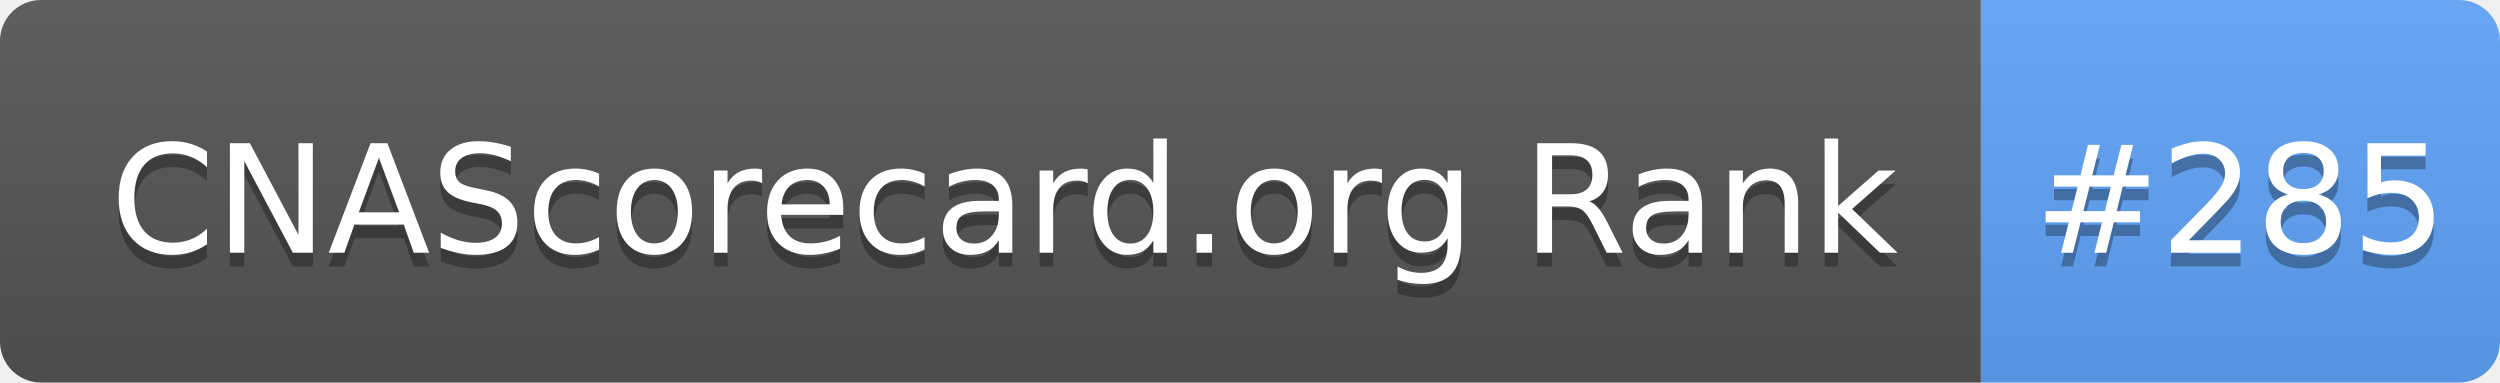
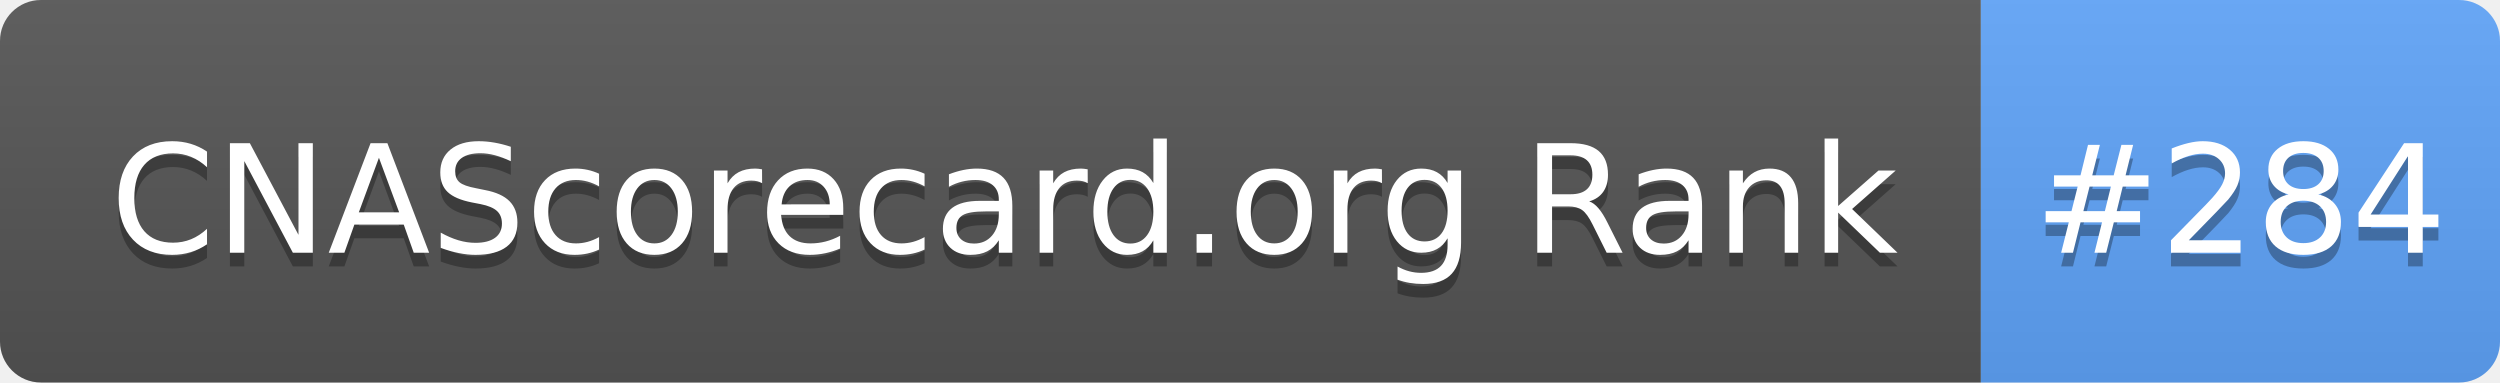
- <svg xmlns="http://www.w3.org/2000/svg" width="183" height="28" role="img" aria-label="CNAScorecard.org Rank: #285">
+ <svg xmlns="http://www.w3.org/2000/svg" width="183" height="28" role="img" aria-label="CNAScorecard.org Rank: #284">
  <linearGradient id="s" x2="0" y2="100%">
    <stop offset="0" stop-color="#bbb" stop-opacity=".1" />
    <stop offset="1" stop-opacity=".1" />
  </linearGradient>
  <clipPath id="r">
    <rect width="183" height="28" rx="3" fill="#fff" />
  </clipPath>
  <g clip-path="url(#r)">
    <rect width="145" height="28" fill="#555" />
    <rect x="145" width="38" height="28" fill="#60A5FA" />
    <rect width="183" height="28" fill="url(#s)" />
  </g>
  <g fill="#fff" text-anchor="middle" font-family="Verdana,Geneva,DejaVu Sans,sans-serif" text-rendering="geometricPrecision" font-size="110">
    <text aria-hidden="true" x="735" y="195" fill="#010101" fill-opacity=".3" transform="scale(.1)" textLength="1350">CNAScorecard.org Rank</text>
    <text x="735" y="185" transform="scale(.1)" fill="#fff" textLength="1350">CNAScorecard.org Rank</text>
-     <text aria-hidden="true" x="1640" y="195" fill="#010101" fill-opacity=".3" transform="scale(.1)" textLength="280">#285</text>
-     <text x="1640" y="185" transform="scale(.1)" fill="#fff" textLength="280">#285</text>
+     <text aria-hidden="true" x="1640" y="195" fill="#010101" fill-opacity=".3" transform="scale(.1)" textLength="280">#284</text>
+     <text x="1640" y="185" transform="scale(.1)" fill="#fff" textLength="280">#284</text>
  </g>
</svg>
